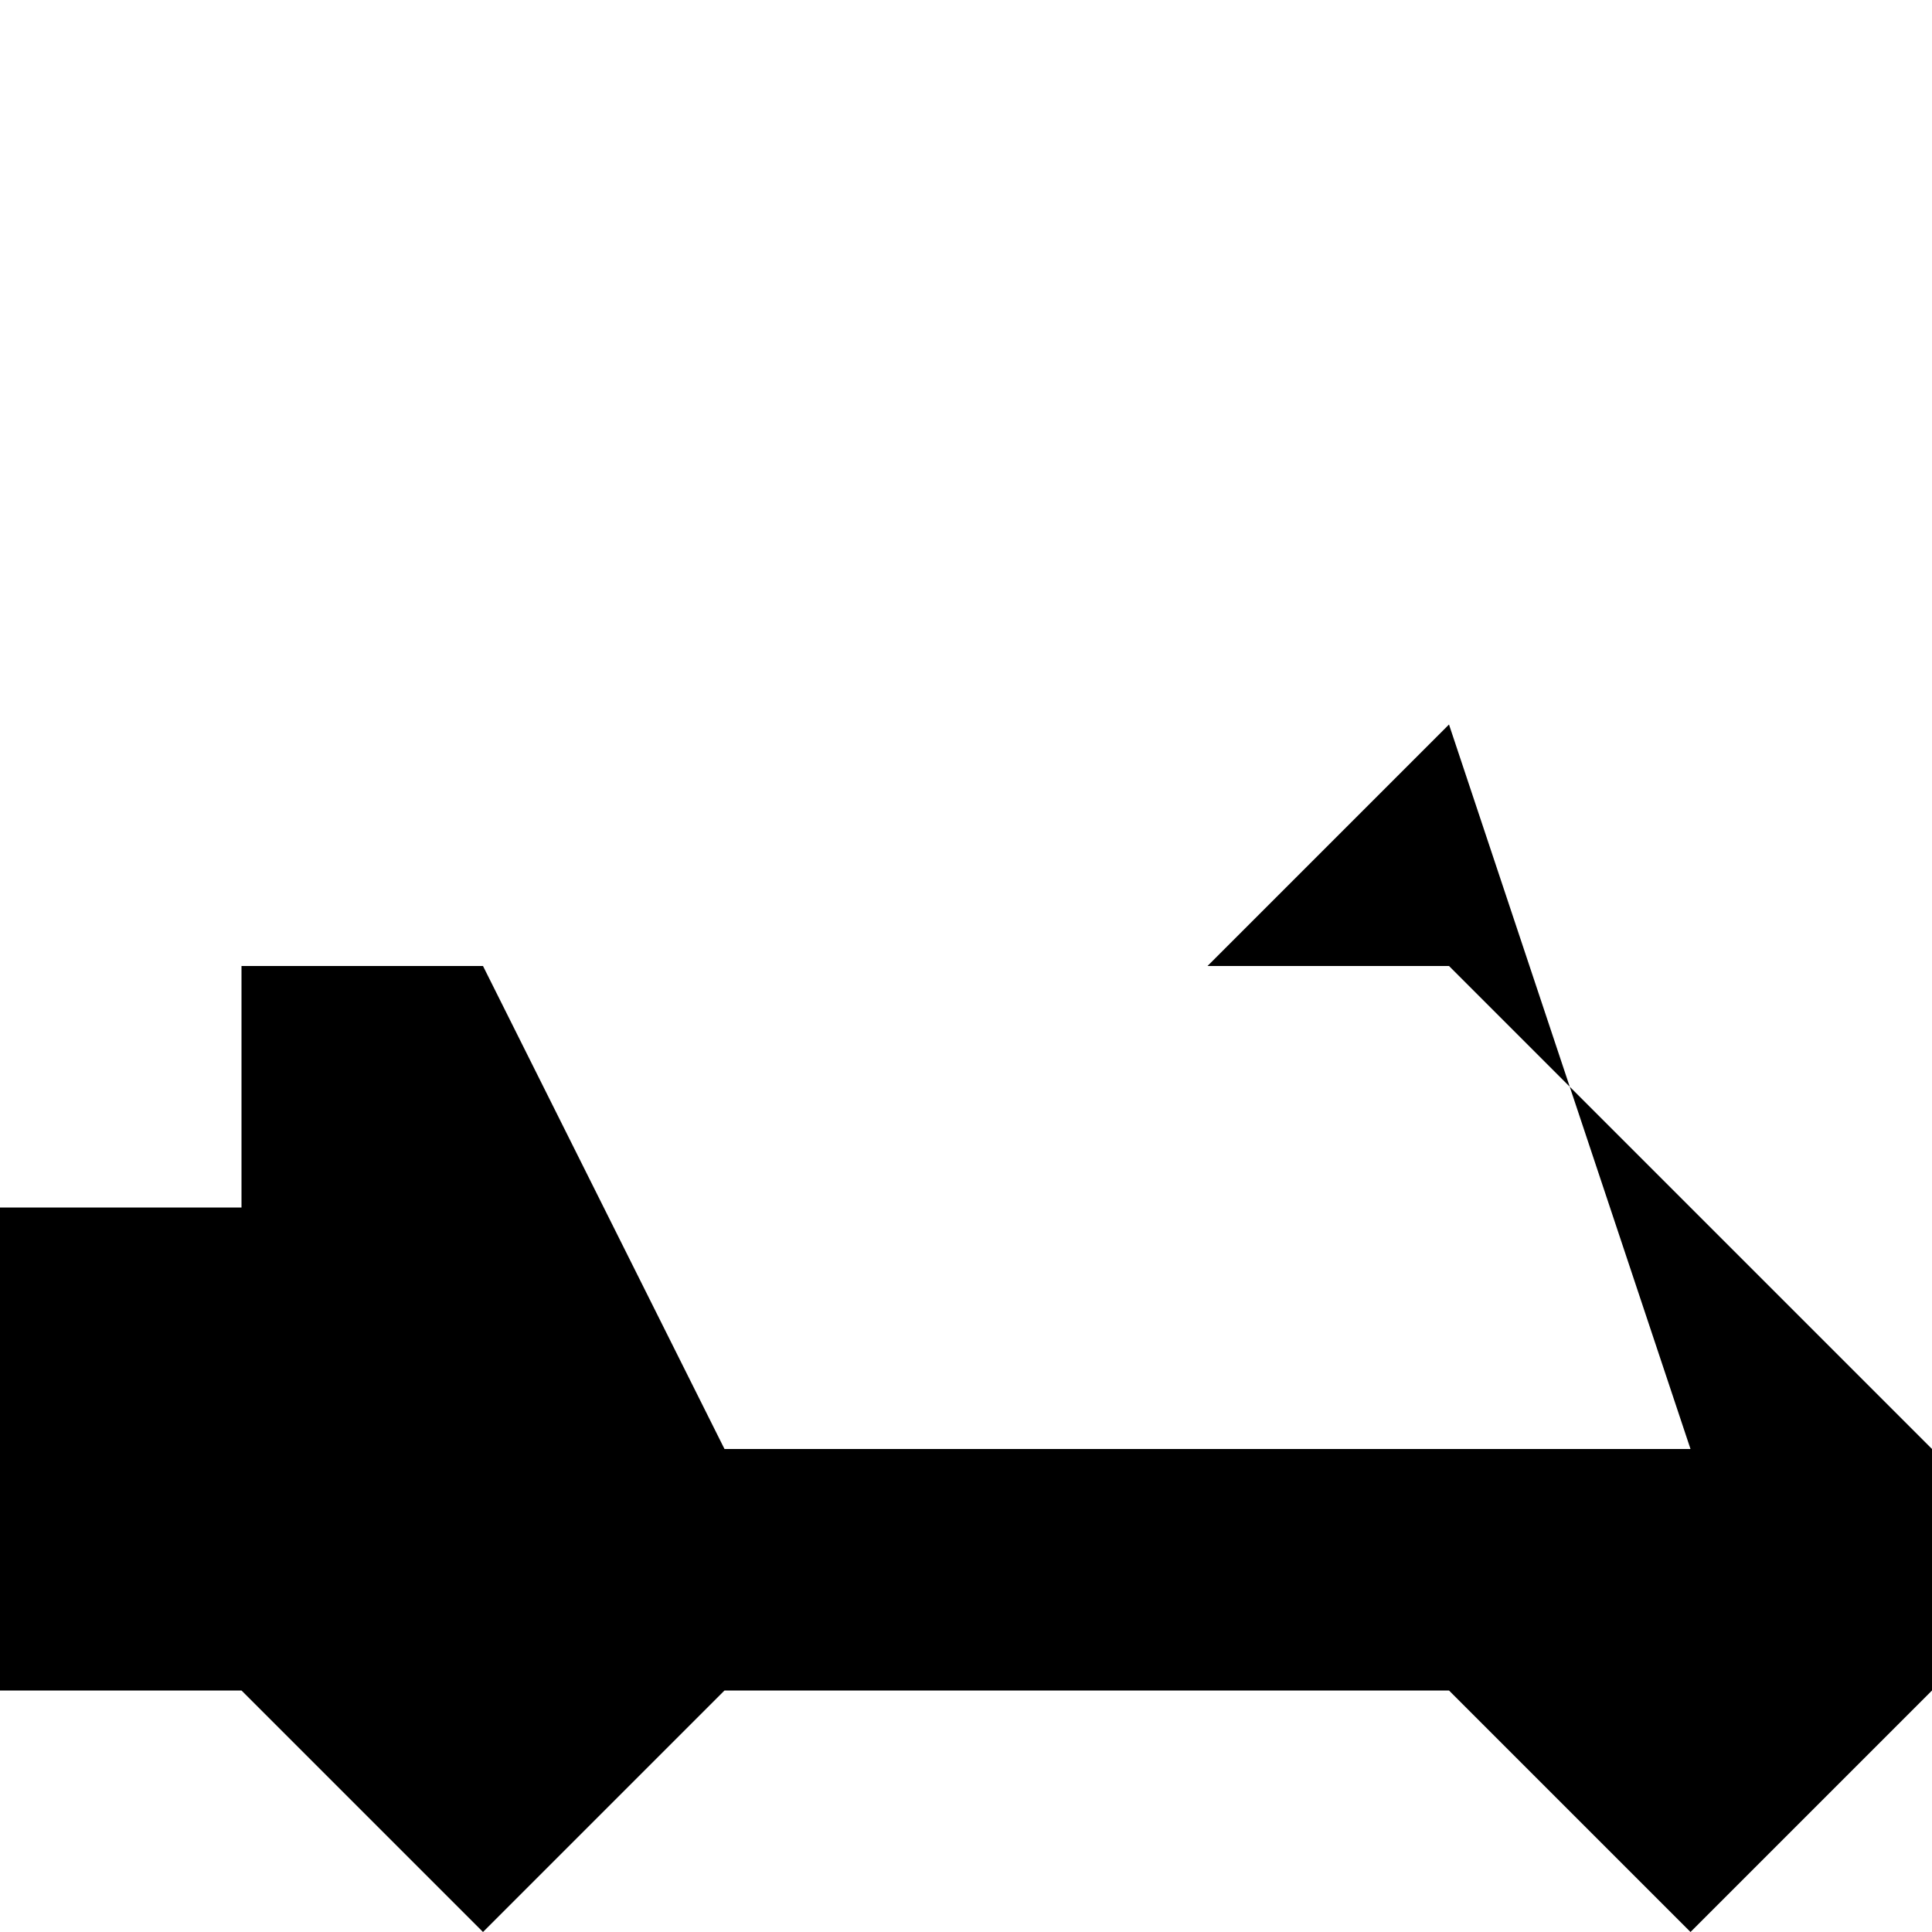
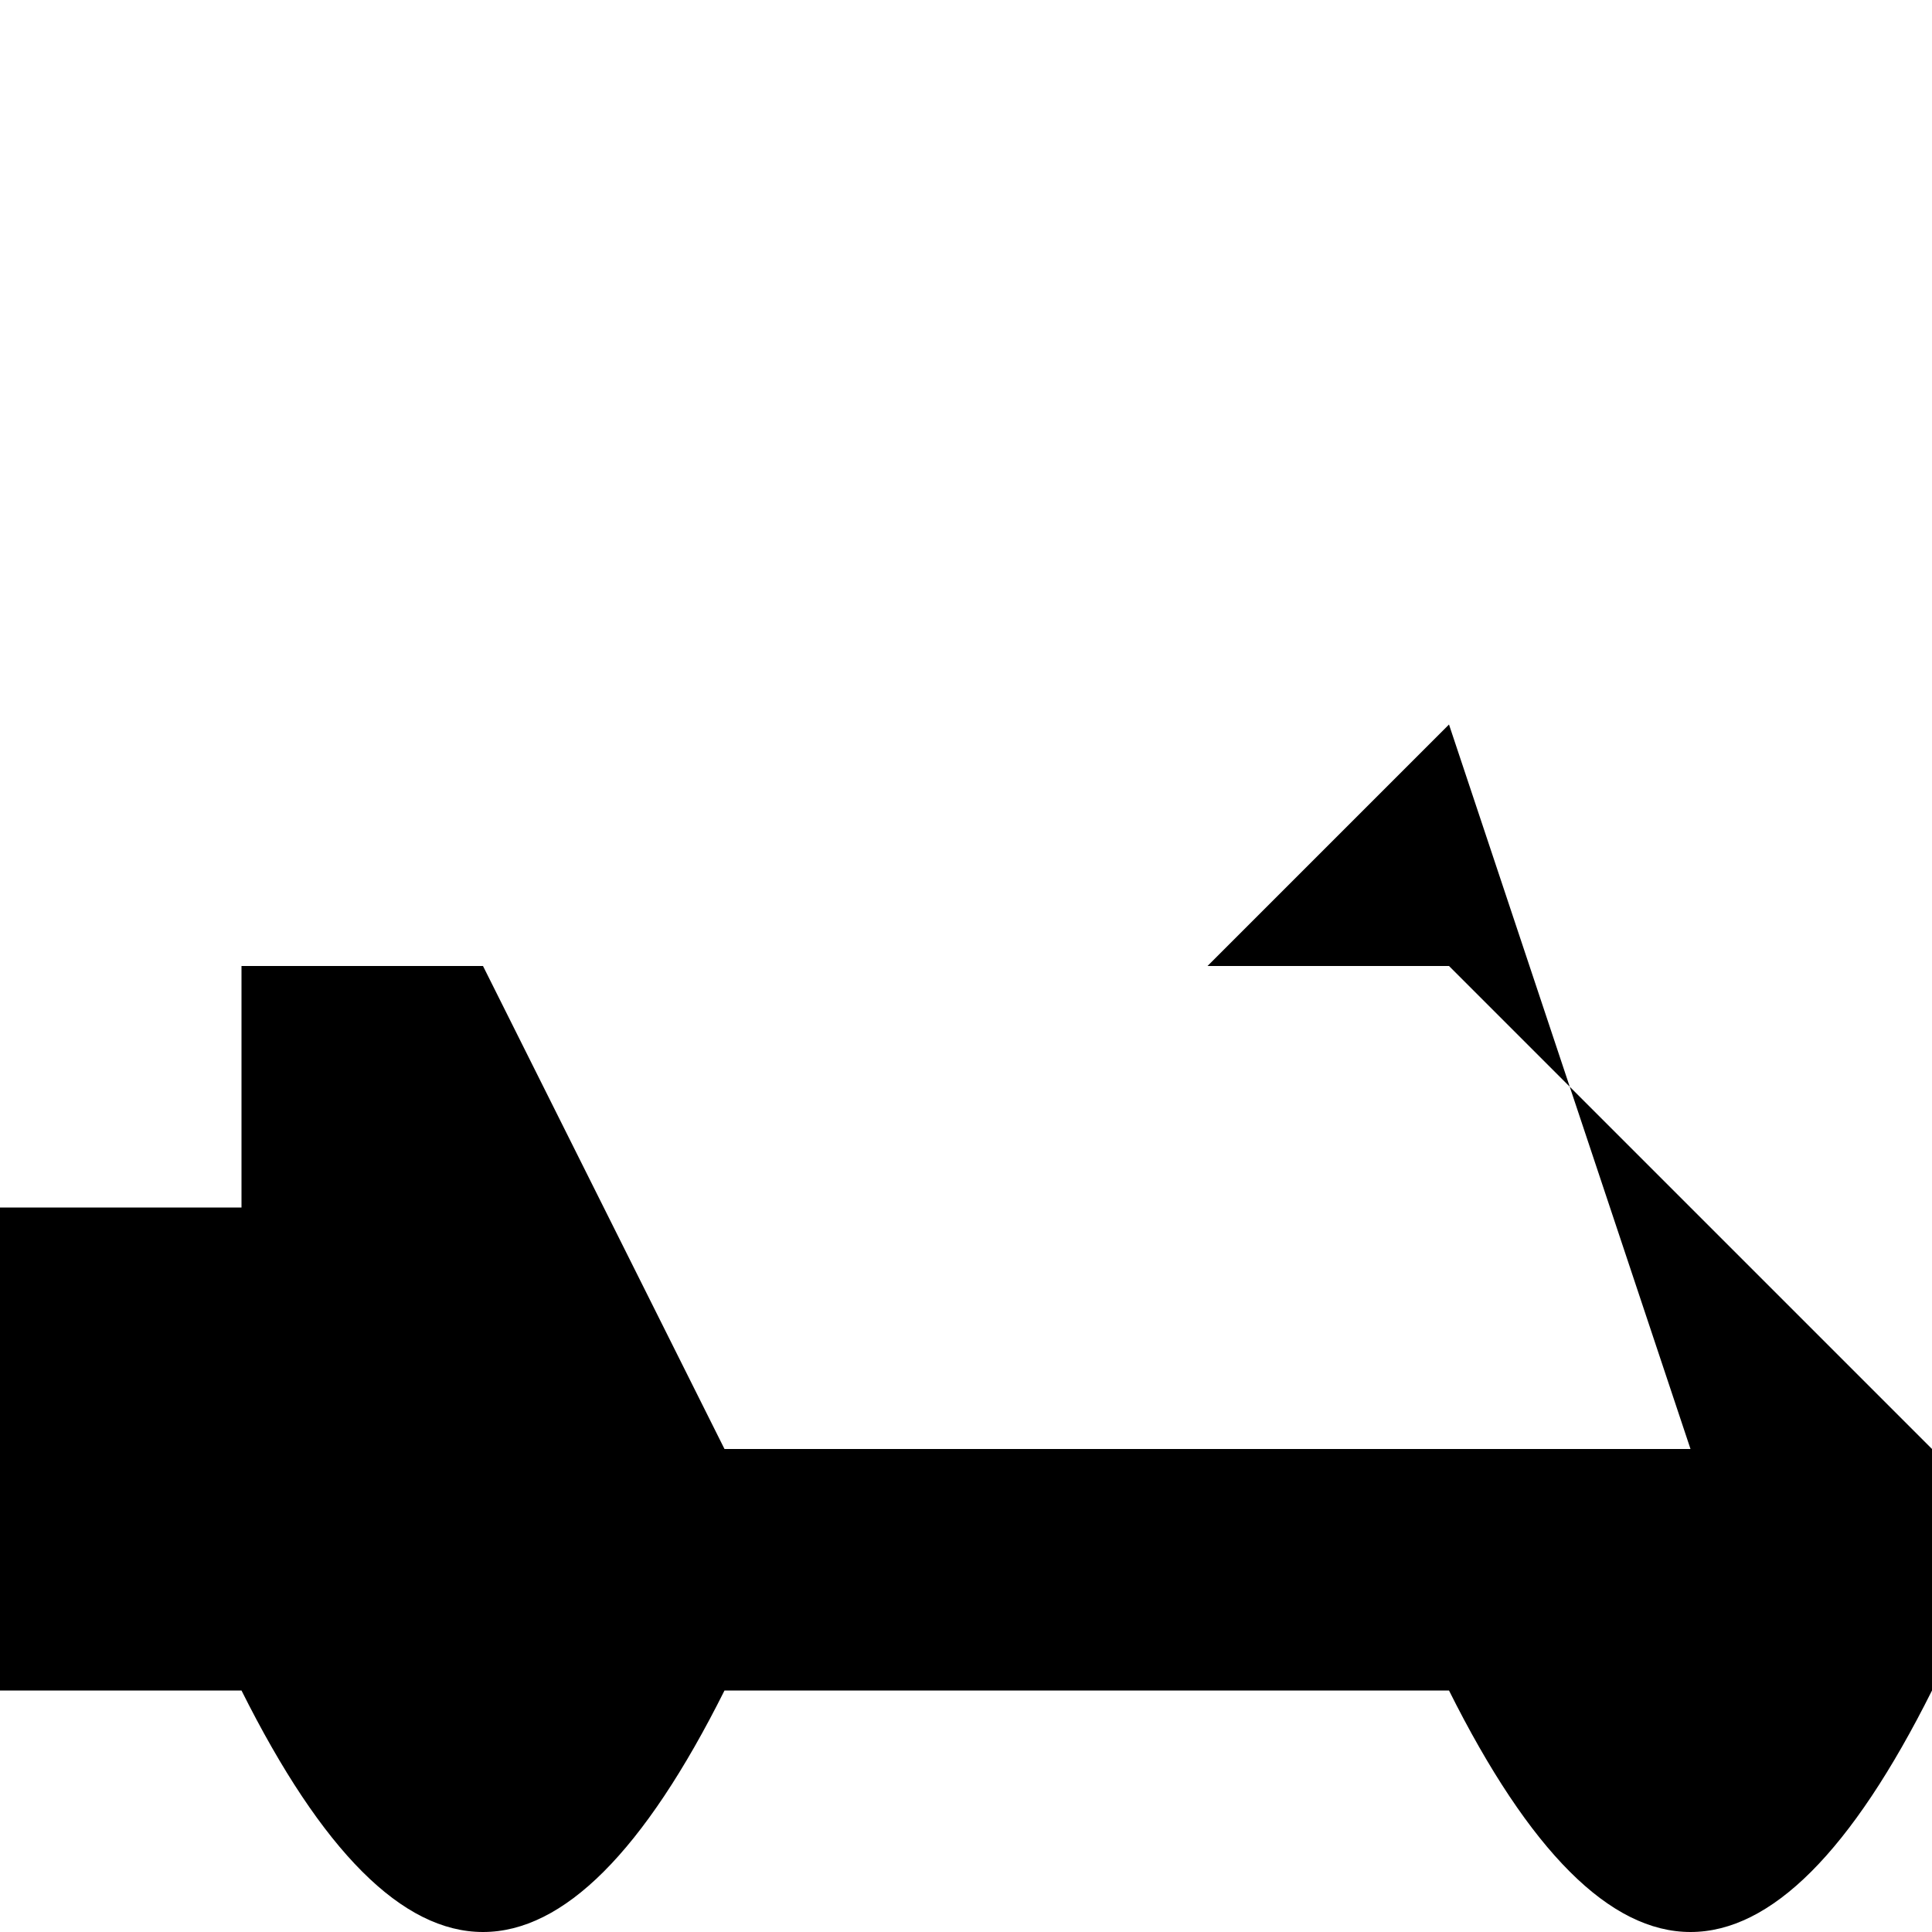
<svg xmlns="http://www.w3.org/2000/svg" viewBox="0 0 8 8">
-   <path d="M0,5L1,5L1,4L2,4L3,6L7,6L6,3L5,4L6,4L8,6L8,7L7,8L6,7L3,7L2,8L1,7L0,7" />
+   <path d="M0,5L1,5L1,4L2,4L3,6L7,6L6,3L5,4L6,4L8,6L8,7Q7,9,6,7L3,7Q2,9,1,7L0,7" />
</svg>
